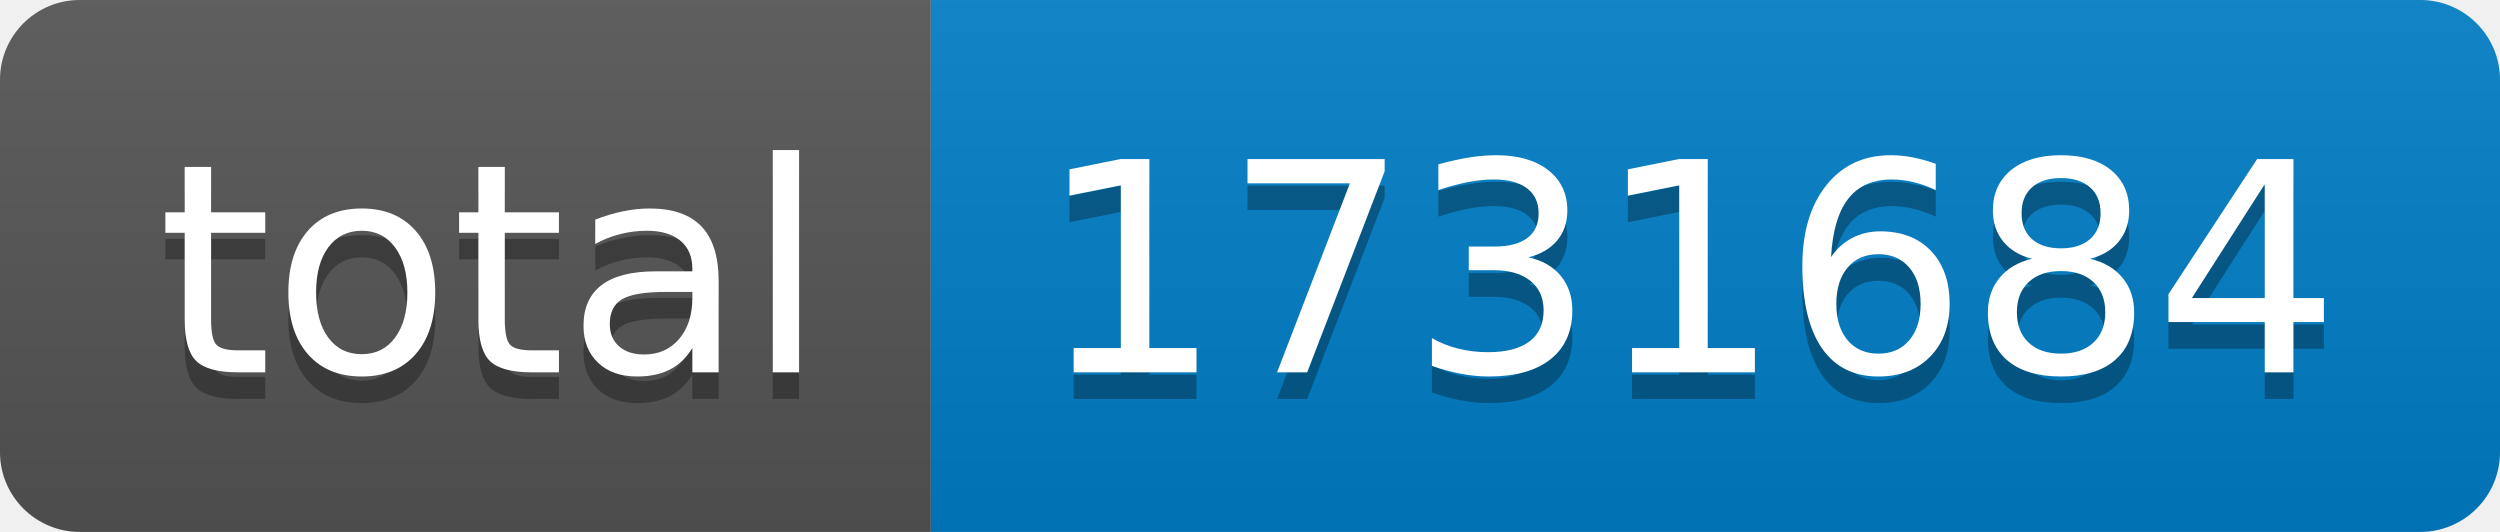
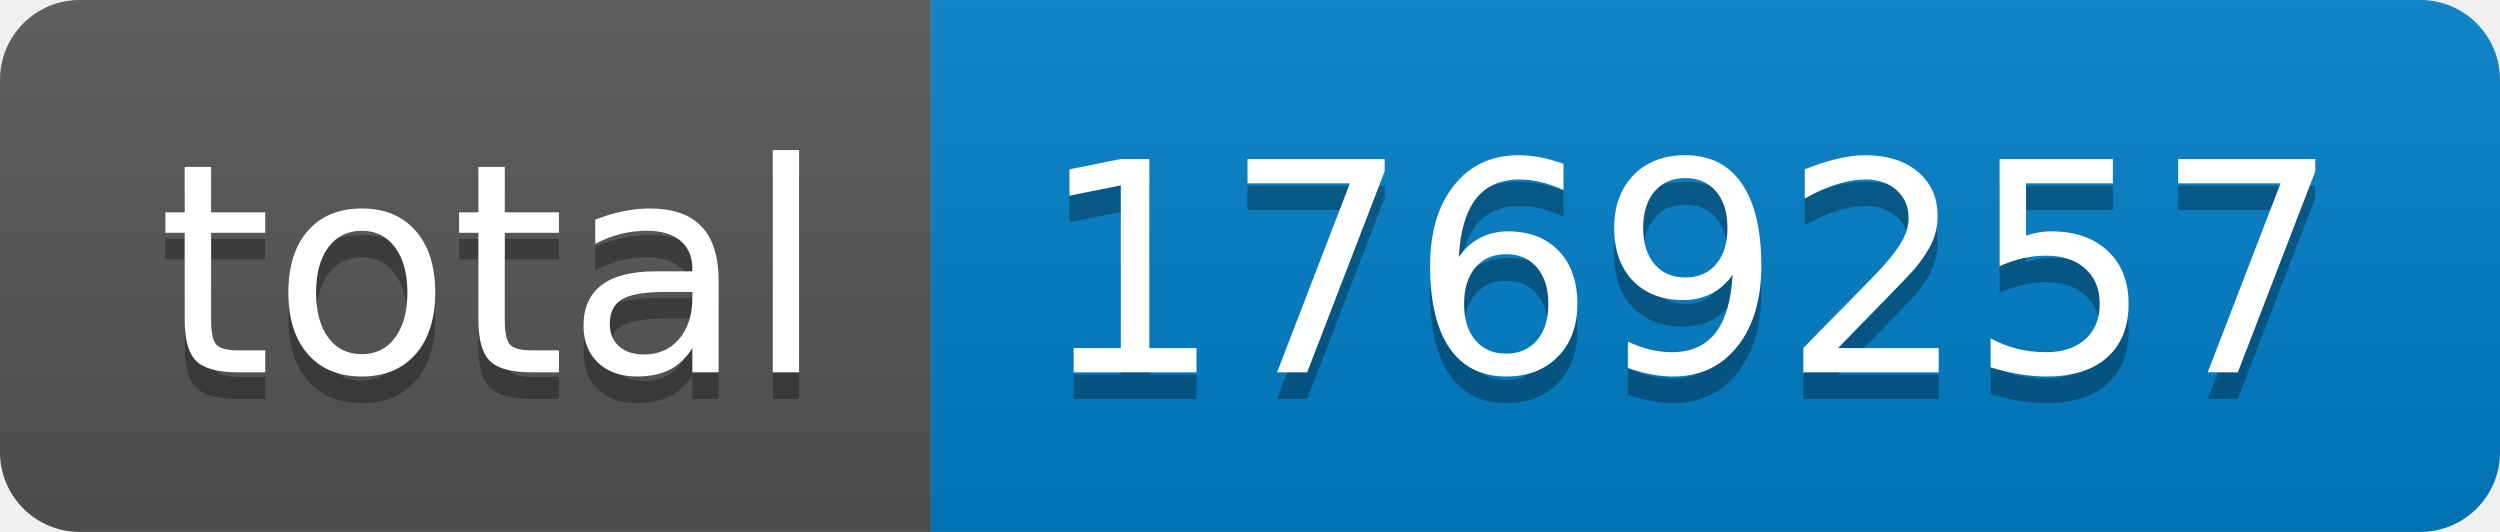
- <svg xmlns="http://www.w3.org/2000/svg" width="94" height="20" role="img" aria-label="total: 1731684">
+ <svg xmlns="http://www.w3.org/2000/svg" width="94" height="20" role="img" aria-label="total: 1769257">
  <linearGradient id="s" x2="0" y2="100%">
    <stop offset="0" stop-color="#bbb" stop-opacity=".1" />
    <stop offset="1" stop-opacity=".1" />
  </linearGradient>
  <clipPath id="r">
    <rect width="94" height="20" rx="3" fill="#fff" />
  </clipPath>
  <g clip-path="url(#r)">
    <rect width="35" height="20" fill="#555" />
    <rect x="35" width="59" height="20" fill="#007ec6" />
    <rect width="94" height="20" fill="url(#s)" />
  </g>
  <g fill="#fff" text-anchor="middle" font-family="Verdana,Geneva,DejaVu Sans,sans-serif" text-rendering="geometricPrecision" font-size="110">
    <text aria-hidden="true" x="185" y="150" fill="#010101" fill-opacity=".3" transform="scale(.1)" textLength="250">total</text>
    <text x="185" y="140" transform="scale(.1)" fill="#fff" textLength="250">total</text>
-     <text aria-hidden="true" x="635" y="150" fill="#010101" fill-opacity=".3" transform="scale(.1)" textLength="490">1731684</text>
-     <text x="635" y="140" transform="scale(.1)" fill="#fff" textLength="490">1731684</text>
+     <text aria-hidden="true" x="635" y="150" fill="#010101" fill-opacity=".3" transform="scale(.1)" textLength="490">1769257</text>
+     <text x="635" y="140" transform="scale(.1)" fill="#fff" textLength="490">1769257</text>
  </g>
</svg>
